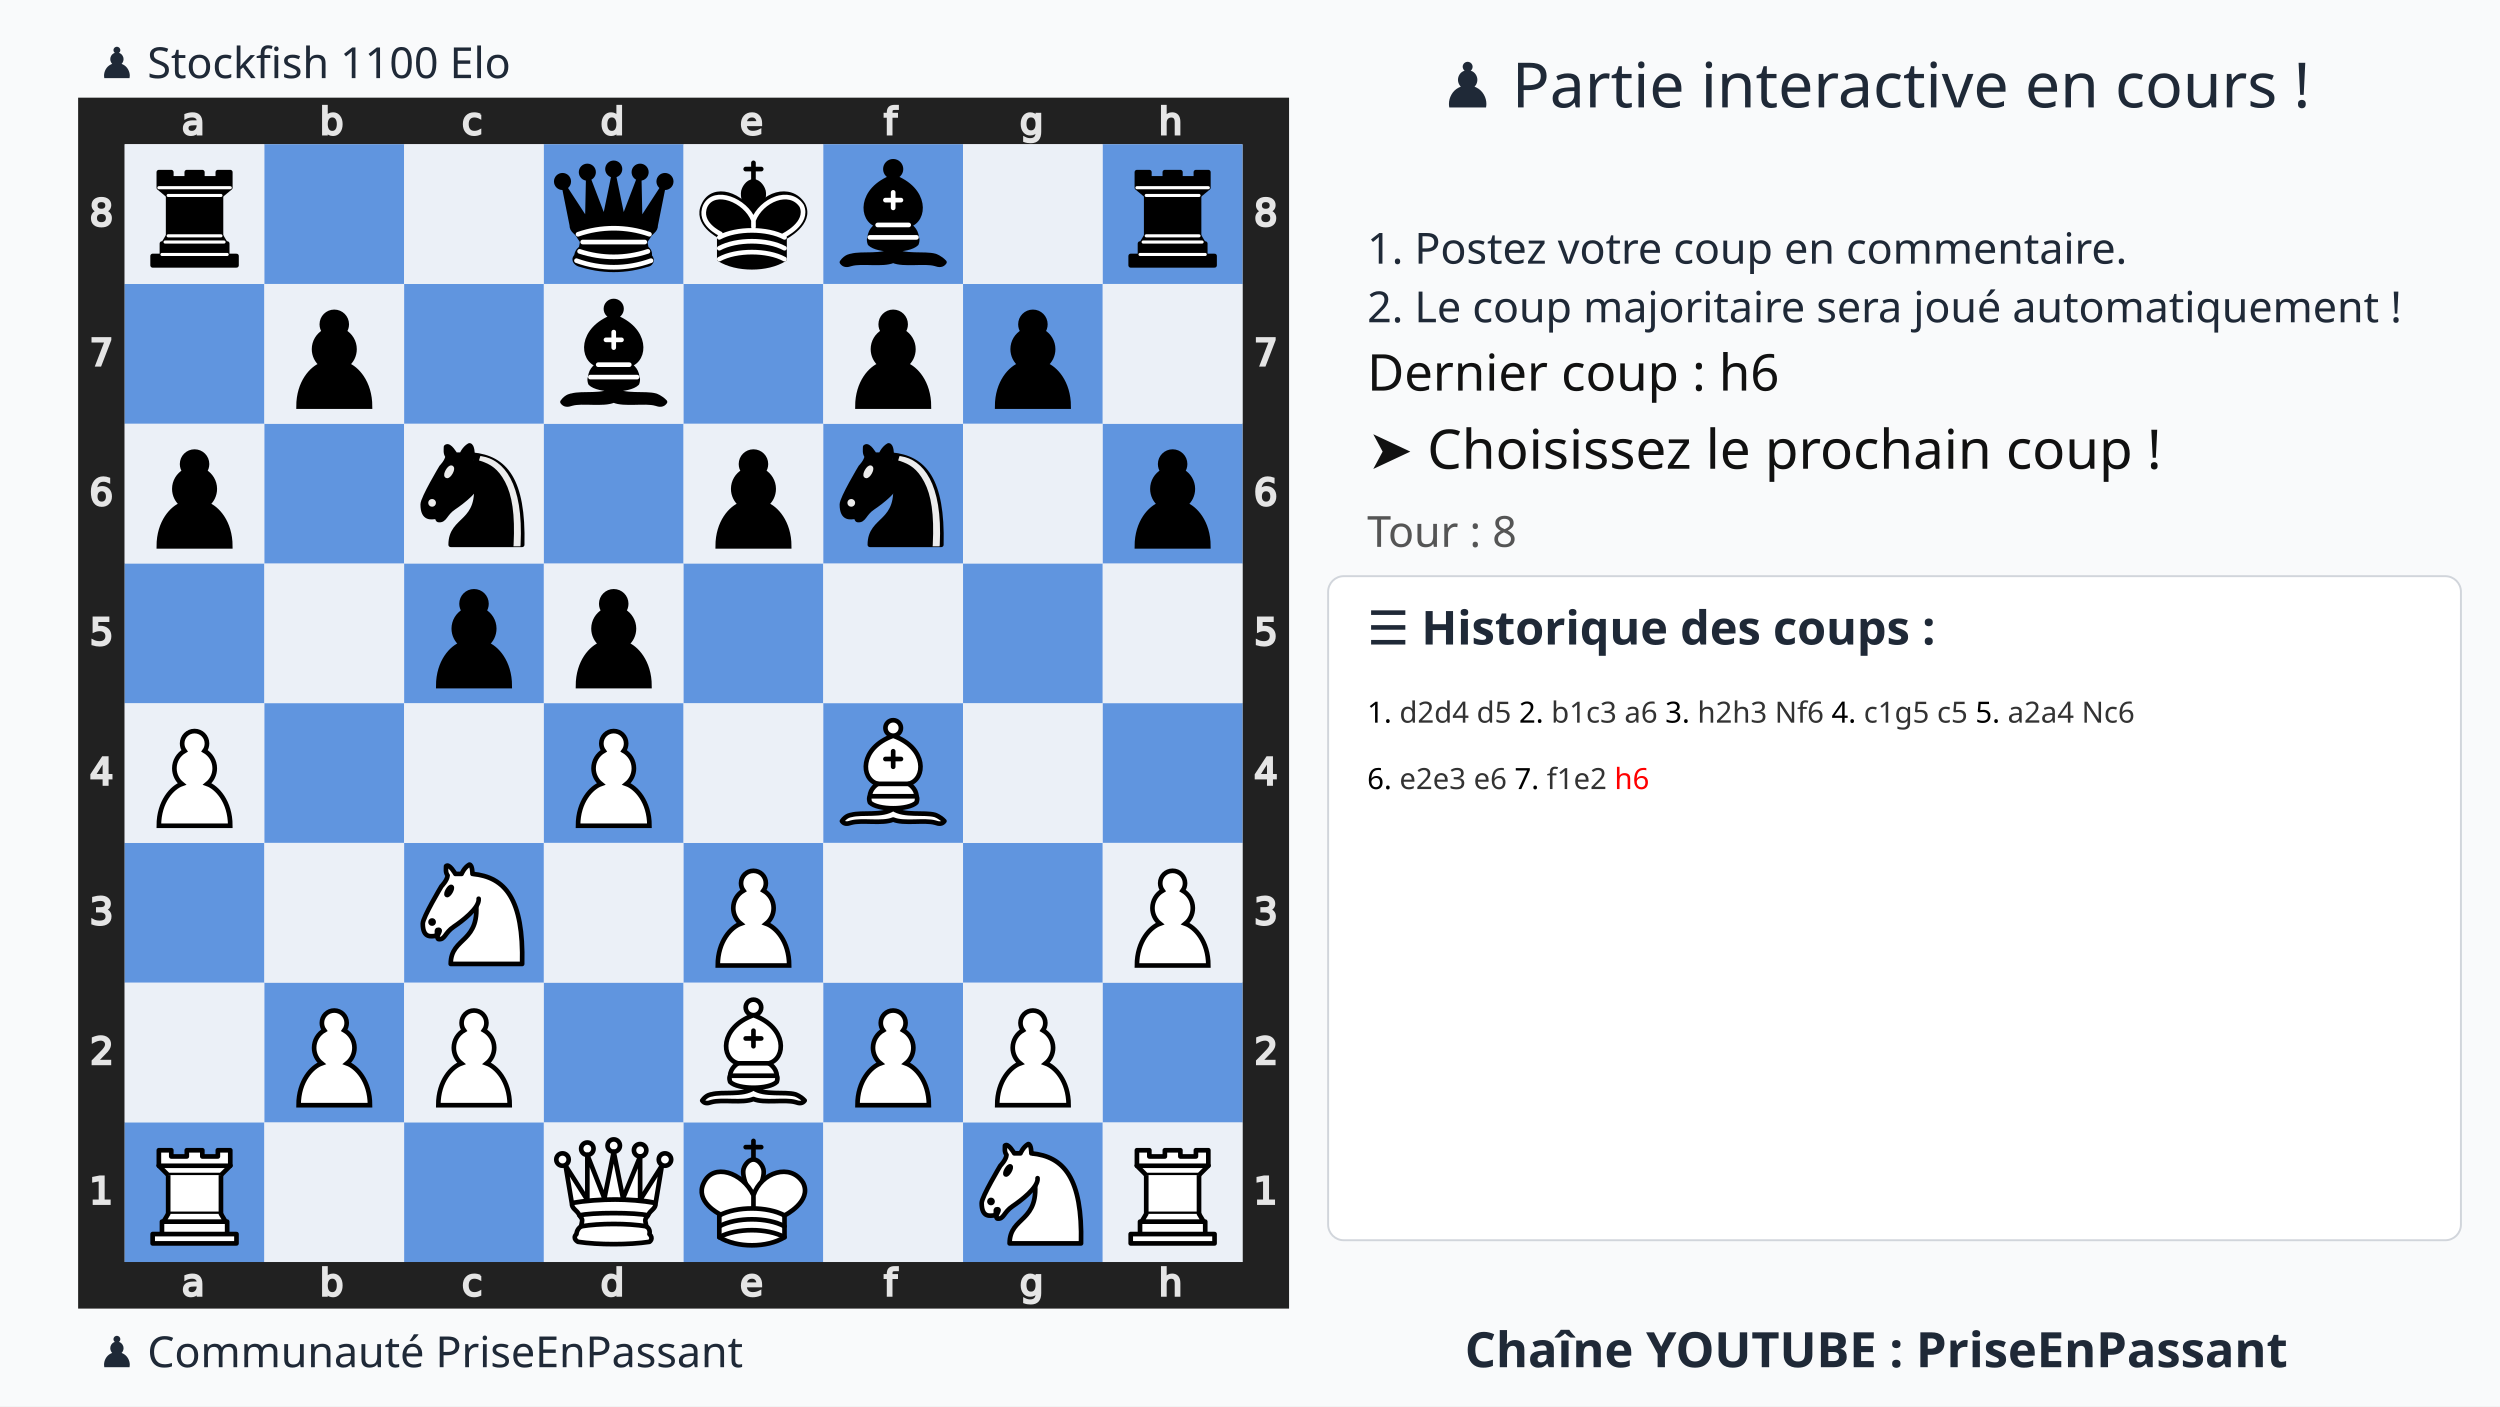
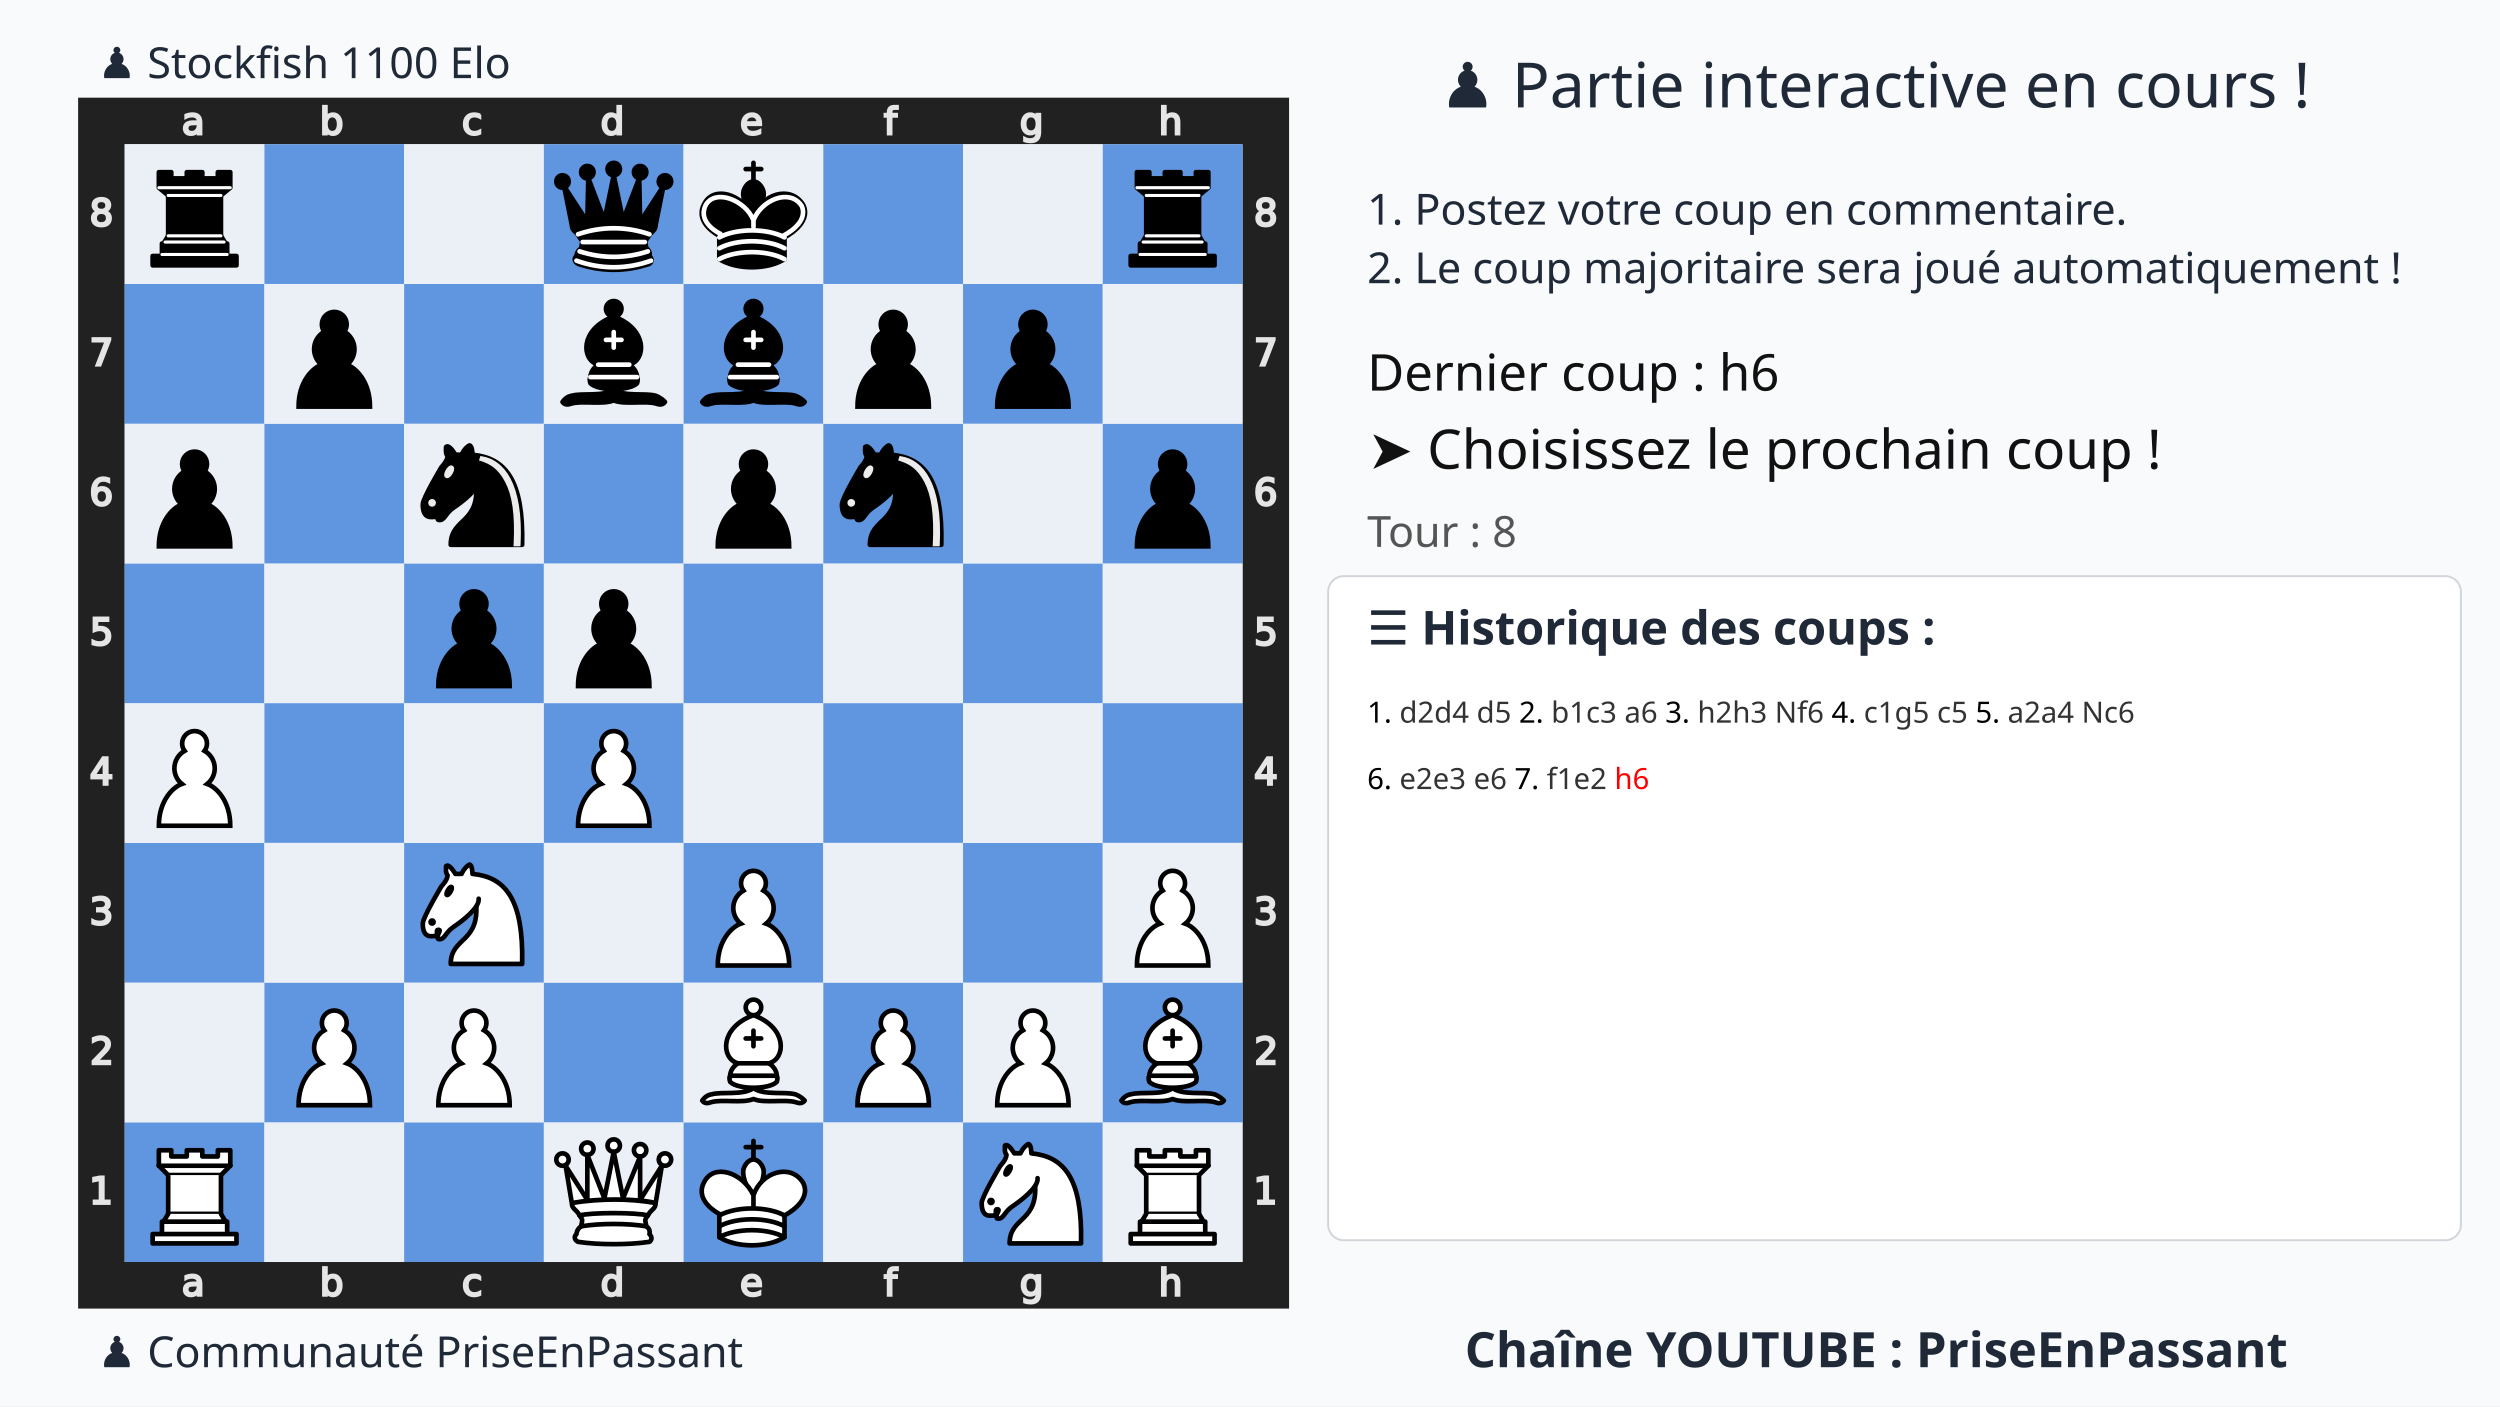
<svg xmlns="http://www.w3.org/2000/svg" xmlns:xlink="http://www.w3.org/1999/xlink" width="1280" height="720">
  <rect width="100%" height="100%" fill="#f9fafb" />
  <text x="75%" y="55" text-anchor="middle" font-size="32" font-family="Ubuntu" fill="#1f2937">
    ♟️ Partie interactive en cours !
  </text>
-   <text x="700" y="135" font-size="22" font-family="Ubuntu" fill="#1f2937">
+   <text x="700" y="115" font-size="22" font-family="Ubuntu" fill="#1f2937">
    1. Postez votre coup en commentaire.
  </text>
-   <text x="700" y="165" font-size="22" font-family="Ubuntu" fill="#1f2937">
+   <text x="700" y="145" font-size="22" font-family="Ubuntu" fill="#1f2937">
    2. Le coup majoritaire sera joué automatiquement !
  </text>
  <g transform="translate(40,50)">
    <svg viewBox="0 0 390 390" width="620" height="620">
      <style>.square.light{fill:#ebf0f7 !important}.square.dark{fill:#6095df !important}.arrow{fill:red;stroke:red;stroke-width:6;opacity:0.8}</style>
      <defs>
        <g id="white-pawn" class="white pawn">
          <path d="M22.5 9c-2.21 0-4 1.79-4 4 0 .89.29 1.71.78 2.38C17.33 16.5 16 18.59 16 21c0 2.03.94 3.84 2.41 5.03-3 1.06-7.41 5.55-7.41 13.47h23c0-7.92-4.41-12.41-7.41-13.47 1.47-1.19 2.41-3 2.41-5.03 0-2.41-1.33-4.5-3.28-5.62.49-.67.78-1.49.78-2.38 0-2.21-1.79-4-4-4z" fill="#fff" stroke="#000" stroke-width="1.5" stroke-linecap="round" />
        </g>
        <g id="white-knight" class="white knight" fill="none" fill-rule="evenodd" stroke="#000" stroke-width="1.5" stroke-linecap="round" stroke-linejoin="round">
          <path d="M 22,10 C 32.5,11 38.5,18 38,39 L 15,39 C 15,30 25,32.5 23,18" style="fill:#ffffff; stroke:#000000;" />
          <path d="M 24,18 C 24.38,20.91 18.45,25.37 16,27 C 13,29 13.18,31.34 11,31 C 9.958,30.06 12.41,27.96 11,28 C 10,28 11.19,29.23 10,30 C 9,30 5.997,31 6,26 C 6,24 12,14 12,14 C 12,14 13.89,12.1 14,10.5 C 13.27,9.506 13.5,8.5 13.5,7.5 C 14.5,6.5 16.5,10 16.5,10 L 18.5,10 C 18.5,10 19.28,8.008 21,7 C 22,7 22,10 22,10" style="fill:#ffffff; stroke:#000000;" />
          <path d="M 9.5 25.5 A 0.5 0.5 0 1 1 8.5,25.5 A 0.5 0.5 0 1 1 9.5 25.5 z" style="fill:#000000; stroke:#000000;" />
          <path d="M 15 15.5 A 0.5 1.5 0 1 1 14,15.5 A 0.5 1.5 0 1 1 15 15.5 z" transform="matrix(0.866,0.5,-0.5,0.866,9.693,-5.173)" style="fill:#000000; stroke:#000000;" />
        </g>
        <g id="white-bishop" class="white bishop" fill="none" fill-rule="evenodd" stroke="#000" stroke-width="1.5" stroke-linecap="round" stroke-linejoin="round">
          <g fill="#fff" stroke-linecap="butt">
            <path d="M9 36c3.39-.97 10.11.43 13.5-2 3.39 2.43 10.11 1.03 13.5 2 0 0 1.65.54 3 2-.68.97-1.65.99-3 .5-3.39-.97-10.11.46-13.5-1-3.39 1.46-10.11.03-13.5 1-1.354.49-2.323.47-3-.5 1.354-1.94 3-2 3-2zM15 32c2.5 2.5 12.5 2.5 15 0 .5-1.5 0-2 0-2 0-2.5-2.5-4-2.5-4 5.5-1.5 6-11.5-5-15.5-11 4-10.5 14-5 15.5 0 0-2.5 1.5-2.5 4 0 0-.5.5 0 2zM25 8a2.5 2.5 0 1 1-5 0 2.5 2.5 0 1 1 5 0z" />
          </g>
          <path d="M17.5 26h10M15 30h15m-7.5-14.5v5M20 18h5" stroke-linejoin="miter" />
        </g>
        <g id="white-rook" class="white rook" fill="#fff" fill-rule="evenodd" stroke="#000" stroke-width="1.5" stroke-linecap="round" stroke-linejoin="round">
          <path d="M9 39h27v-3H9v3zM12 36v-4h21v4H12zM11 14V9h4v2h5V9h5v2h5V9h4v5" stroke-linecap="butt" />
          <path d="M34 14l-3 3H14l-3-3" />
          <path d="M31 17v12.5H14V17" stroke-linecap="butt" stroke-linejoin="miter" />
          <path d="M31 29.5l1.5 2.5h-20l1.5-2.5" />
          <path d="M11 14h23" fill="none" stroke-linejoin="miter" />
        </g>
        <g id="white-queen" class="white queen" fill="#fff" fill-rule="evenodd" stroke="#000" stroke-width="1.5" stroke-linecap="round" stroke-linejoin="round">
          <path d="M8 12a2 2 0 1 1-4 0 2 2 0 1 1 4 0zM24.5 7.5a2 2 0 1 1-4 0 2 2 0 1 1 4 0zM41 12a2 2 0 1 1-4 0 2 2 0 1 1 4 0zM16 8.5a2 2 0 1 1-4 0 2 2 0 1 1 4 0zM33 9a2 2 0 1 1-4 0 2 2 0 1 1 4 0z" />
          <path d="M9 26c8.5-1.5 21-1.5 27 0l2-12-7 11V11l-5.5 13.5-3-15-3 15-5.5-14V25L7 14l2 12zM9 26c0 2 1.5 2 2.5 4 1 1.5 1 1 .5 3.5-1.5 1-1.5 2.5-1.5 2.5-1.5 1.5.5 2.5.5 2.5 6.5 1 16.5 1 23 0 0 0 1.5-1 0-2.5 0 0 .5-1.5-1-2.5-.5-2.5-.5-2 .5-3.5 1-2 2.5-2 2.5-4-8.5-1.5-18.5-1.5-27 0z" stroke-linecap="butt" />
          <path d="M11.5 30c3.5-1 18.5-1 22 0M12 33.5c6-1 15-1 21 0" fill="none" />
        </g>
        <g id="white-king" class="white king" fill="none" fill-rule="evenodd" stroke="#000" stroke-width="1.5" stroke-linecap="round" stroke-linejoin="round">
          <path d="M22.5 11.63V6M20 8h5" stroke-linejoin="miter" />
          <path d="M22.5 25s4.5-7.5 3-10.5c0 0-1-2.5-3-2.5s-3 2.5-3 2.5c-1.5 3 3 10.5 3 10.5" fill="#fff" stroke-linecap="butt" stroke-linejoin="miter" />
          <path d="M11.5 37c5.5 3.5 15.5 3.5 21 0v-7s9-4.5 6-10.5c-4-6.5-13.5-3.5-16 4V27v-3.5c-3.5-7.5-13-10.5-16-4-3 6 5 10 5 10V37z" fill="#fff" />
          <path d="M11.5 30c5.5-3 15.5-3 21 0m-21 3.5c5.5-3 15.5-3 21 0m-21 3.5c5.5-3 15.5-3 21 0" />
        </g>
        <g id="black-pawn" class="black pawn">
          <path d="M22.5 9c-2.21 0-4 1.79-4 4 0 .89.29 1.71.78 2.38C17.33 16.5 16 18.59 16 21c0 2.03.94 3.84 2.41 5.03-3 1.06-7.41 5.55-7.41 13.47h23c0-7.92-4.41-12.41-7.41-13.47 1.47-1.19 2.41-3 2.41-5.03 0-2.41-1.33-4.5-3.28-5.62.49-.67.78-1.49.78-2.38 0-2.21-1.79-4-4-4z" fill="#000" stroke="#000" stroke-width="1.5" stroke-linecap="round" />
        </g>
        <g id="black-knight" class="black knight" fill="none" fill-rule="evenodd" stroke="#000" stroke-width="1.5" stroke-linecap="round" stroke-linejoin="round">
          <path d="M 22,10 C 32.5,11 38.5,18 38,39 L 15,39 C 15,30 25,32.5 23,18" style="fill:#000000; stroke:#000000;" />
          <path d="M 24,18 C 24.38,20.91 18.45,25.37 16,27 C 13,29 13.18,31.34 11,31 C 9.958,30.06 12.41,27.96 11,28 C 10,28 11.19,29.23 10,30 C 9,30 5.997,31 6,26 C 6,24 12,14 12,14 C 12,14 13.89,12.1 14,10.5 C 13.27,9.506 13.5,8.5 13.5,7.5 C 14.5,6.5 16.5,10 16.5,10 L 18.5,10 C 18.5,10 19.28,8.008 21,7 C 22,7 22,10 22,10" style="fill:#000000; stroke:#000000;" />
          <path d="M 9.5 25.5 A 0.5 0.5 0 1 1 8.5,25.5 A 0.5 0.5 0 1 1 9.5 25.5 z" style="fill:#ececec; stroke:#ececec;" />
          <path d="M 15 15.5 A 0.5 1.5 0 1 1 14,15.5 A 0.5 1.5 0 1 1 15 15.5 z" transform="matrix(0.866,0.5,-0.5,0.866,9.693,-5.173)" style="fill:#ececec; stroke:#ececec;" />
          <path d="M 24.55,10.4 L 24.1,11.85 L 24.6,12 C 27.75,13 30.25,14.49 32.5,18.75 C 34.75,23.01 35.75,29.06 35.25,39 L 35.2,39.5 L 37.45,39.5 L 37.5,39 C 38,28.94 36.62,22.15 34.25,17.66 C 31.88,13.17 28.46,11.02 25.06,10.5 L 24.55,10.4 z " style="fill:#ececec; stroke:none;" />
        </g>
        <g id="black-bishop" class="black bishop" fill="none" fill-rule="evenodd" stroke="#000" stroke-width="1.5" stroke-linecap="round" stroke-linejoin="round">
          <path d="M9 36c3.39-.97 10.11.43 13.5-2 3.39 2.43 10.11 1.03 13.5 2 0 0 1.65.54 3 2-.68.97-1.65.99-3 .5-3.39-.97-10.11.46-13.5-1-3.39 1.46-10.11.03-13.5 1-1.354.49-2.323.47-3-.5 1.354-1.94 3-2 3-2zm6-4c2.5 2.5 12.5 2.5 15 0 .5-1.5 0-2 0-2 0-2.5-2.5-4-2.5-4 5.5-1.5 6-11.5-5-15.5-11 4-10.5 14-5 15.5 0 0-2.5 1.5-2.5 4 0 0-.5.5 0 2zM25 8a2.5 2.5 0 1 1-5 0 2.5 2.5 0 1 1 5 0z" fill="#000" stroke-linecap="butt" />
          <path d="M17.5 26h10M15 30h15m-7.5-14.5v5M20 18h5" stroke="#fff" stroke-linejoin="miter" />
        </g>
        <g id="black-rook" class="black rook" fill="#000" fill-rule="evenodd" stroke="#000" stroke-width="1.5" stroke-linecap="round" stroke-linejoin="round">
          <path d="M9 39h27v-3H9v3zM12.5 32l1.5-2.5h17l1.5 2.5h-20zM12 36v-4h21v4H12z" stroke-linecap="butt" />
          <path d="M14 29.5v-13h17v13H14z" stroke-linecap="butt" stroke-linejoin="miter" />
          <path d="M14 16.5L11 14h23l-3 2.5H14zM11 14V9h4v2h5V9h5v2h5V9h4v5H11z" stroke-linecap="butt" />
          <path d="M12 35.5h21M13 31.5h19M14 29.5h17M14 16.5h17M11 14h23" fill="none" stroke="#fff" stroke-width="1" stroke-linejoin="miter" />
        </g>
        <g id="black-queen" class="black queen" fill="#000" fill-rule="evenodd" stroke="#000" stroke-width="1.5" stroke-linecap="round" stroke-linejoin="round">
          <g fill="#000" stroke="none">
            <circle cx="6" cy="12" r="2.75" />
            <circle cx="14" cy="9" r="2.75" />
            <circle cx="22.5" cy="8" r="2.75" />
            <circle cx="31" cy="9" r="2.75" />
            <circle cx="39" cy="12" r="2.75" />
          </g>
          <path d="M9 26c8.5-1.5 21-1.5 27 0l2.5-12.5L31 25l-.3-14.1-5.2 13.6-3-14.5-3 14.5-5.2-13.6L14 25 6.5 13.5 9 26zM9 26c0 2 1.5 2 2.5 4 1 1.5 1 1 .5 3.5-1.5 1-1.5 2.5-1.5 2.5-1.5 1.5.5 2.5.5 2.5 6.5 1 16.5 1 23 0 0 0 1.5-1 0-2.5 0 0 .5-1.5-1-2.5-.5-2.5-.5-2 .5-3.5 1-2 2.5-2 2.5-4-8.5-1.5-18.5-1.5-27 0z" stroke-linecap="butt" />
          <path d="M11 38.5a35 35 1 0 0 23 0" fill="none" stroke-linecap="butt" />
          <path d="M11 29a35 35 1 0 1 23 0M12.5 31.5h20M11.5 34.5a35 35 1 0 0 22 0M10.5 37.5a35 35 1 0 0 24 0" fill="none" stroke="#fff" />
        </g>
        <g id="black-king" class="black king" fill="none" fill-rule="evenodd" stroke="#000" stroke-width="1.5" stroke-linecap="round" stroke-linejoin="round">
          <path d="M22.5 11.63V6" stroke-linejoin="miter" />
          <path d="M22.5 25s4.5-7.5 3-10.5c0 0-1-2.5-3-2.5s-3 2.5-3 2.5c-1.5 3 3 10.5 3 10.5" fill="#000" stroke-linecap="butt" stroke-linejoin="miter" />
          <path d="M11.5 37c5.5 3.5 15.5 3.5 21 0v-7s9-4.5 6-10.5c-4-6.5-13.5-3.5-16 4V27v-3.5c-3.5-7.5-13-10.5-16-4-3 6 5 10 5 10V37z" fill="#000" />
          <path d="M20 8h5" stroke-linejoin="miter" />
          <path d="M32 29.5s8.5-4 6.03-9.65C34.15 14 25 18 22.5 24.5l.01 2.1-.01-2.1C20 18 9.906 14 6.997 19.85c-2.497 5.65 4.853 9 4.853 9M11.5 30c5.5-3 15.5-3 21 0m-21 3.5c5.5-3 15.5-3 21 0m-21 3.5c5.5-3 15.5-3 21 0" stroke="#fff" />
        </g>
      </defs>
      <rect x="7.5" y="7.5" width="375" height="375" fill="none" stroke="#212121" stroke-width="15" />
      <g transform="translate(20, 1) scale(0.75, 0.75)" fill="#e5e5e5" stroke="#e5e5e5">
        <path d="M23.328 10.016q-1.742 0-2.414.398-.672.398-.672 1.36 0 .765.5 1.218.508.445 1.375.445 1.196 0 1.914-.843.727-.852.727-2.258v-.32zm2.867-.594v4.992h-1.437v-1.328q-.492.797-1.227 1.18-.734.375-1.797.375-1.343 0-2.14-.75-.79-.758-.79-2.024 0-1.476.985-2.226.992-.75 2.953-.75h2.016V8.75q0-.992-.656-1.531-.649-.547-1.829-.547-.75 0-1.46.18-.711.18-1.368.539V6.062q.79-.304 1.532-.453.742-.156 1.445-.156 1.898 0 2.836.984.937.985.937 2.985z" />
      </g>
      <g transform="translate(20, 375) scale(0.75, 0.75)" fill="#e5e5e5" stroke="#e5e5e5">
        <path d="M23.328 10.016q-1.742 0-2.414.398-.672.398-.672 1.36 0 .765.5 1.218.508.445 1.375.445 1.196 0 1.914-.843.727-.852.727-2.258v-.32zm2.867-.594v4.992h-1.437v-1.328q-.492.797-1.227 1.18-.734.375-1.797.375-1.343 0-2.14-.75-.79-.758-.79-2.024 0-1.476.985-2.226.992-.75 2.953-.75h2.016V8.75q0-.992-.656-1.531-.649-.547-1.829-.547-.75 0-1.46.18-.711.18-1.368.539V6.062q.79-.304 1.532-.453.742-.156 1.445-.156 1.898 0 2.836.984.937.985.937 2.985z" />
      </g>
      <g transform="translate(65, 1) scale(0.75, 0.75)" fill="#e5e5e5" stroke="#e5e5e5">
        <path d="M24.922 10.047q0-1.586-.656-2.485-.649-.906-1.79-.906-1.14 0-1.796.906-.649.899-.649 2.485 0 1.586.649 2.492.656.898 1.797.898 1.14 0 1.789-.898.656-.906.656-2.492zm-4.89-3.055q.452-.781 1.14-1.156.695-.383 1.656-.383 1.594 0 2.586 1.266 1 1.265 1 3.328 0 2.062-1 3.328-.992 1.266-2.586 1.266-.96 0-1.656-.375-.688-.383-1.14-1.164v1.312h-1.446V2.258h1.445z" />
      </g>
      <g transform="translate(65, 375) scale(0.75, 0.75)" fill="#e5e5e5" stroke="#e5e5e5">
        <path d="M24.922 10.047q0-1.586-.656-2.485-.649-.906-1.79-.906-1.14 0-1.796.906-.649.899-.649 2.485 0 1.586.649 2.492.656.898 1.797.898 1.14 0 1.789-.898.656-.906.656-2.492zm-4.89-3.055q.452-.781 1.14-1.156.695-.383 1.656-.383 1.594 0 2.586 1.266 1 1.265 1 3.328 0 2.062-1 3.328-.992 1.266-2.586 1.266-.96 0-1.656-.375-.688-.383-1.14-1.164v1.312h-1.446V2.258h1.445z" />
      </g>
      <g transform="translate(110, 1) scale(0.75, 0.75)" fill="#e5e5e5" stroke="#e5e5e5">
        <path d="M25.96 6v1.344q-.608-.336-1.226-.5-.609-.172-1.234-.172-1.398 0-2.172.89-.773.883-.773 2.485 0 1.601.773 2.492.774.883 2.172.883.625 0 1.234-.164.618-.172 1.227-.508v1.328q-.602.281-1.25.422-.64.14-1.367.14-1.977 0-3.14-1.242-1.165-1.242-1.165-3.351 0-2.14 1.172-3.367 1.18-1.227 3.227-1.227.664 0 1.296.14.633.134 1.227.407z" />
      </g>
      <g transform="translate(110, 375) scale(0.75, 0.75)" fill="#e5e5e5" stroke="#e5e5e5">
        <path d="M25.96 6v1.344q-.608-.336-1.226-.5-.609-.172-1.234-.172-1.398 0-2.172.89-.773.883-.773 2.485 0 1.601.773 2.492.774.883 2.172.883.625 0 1.234-.164.618-.172 1.227-.508v1.328q-.602.281-1.25.422-.64.14-1.367.14-1.977 0-3.14-1.242-1.165-1.242-1.165-3.351 0-2.14 1.172-3.367 1.18-1.227 3.227-1.227.664 0 1.296.14.633.134 1.227.407z" />
      </g>
      <g transform="translate(155, 1) scale(0.75, 0.75)" fill="#e5e5e5" stroke="#e5e5e5">
        <path d="M24.973 6.992V2.258h1.437v12.156h-1.437v-1.312q-.453.78-1.149 1.164-.687.375-1.656.375-1.586 0-2.586-1.266-.992-1.266-.992-3.328 0-2.063.992-3.328 1-1.266 2.586-1.266.969 0 1.656.383.696.375 1.149 1.156zm-4.899 3.055q0 1.586.649 2.492.656.898 1.797.898 1.14 0 1.796-.898.657-.906.657-2.492 0-1.586-.657-2.485-.656-.906-1.796-.906-1.141 0-1.797.906-.649.899-.649 2.485z" />
      </g>
      <g transform="translate(155, 375) scale(0.75, 0.75)" fill="#e5e5e5" stroke="#e5e5e5">
        <path d="M24.973 6.992V2.258h1.437v12.156h-1.437v-1.312q-.453.78-1.149 1.164-.687.375-1.656.375-1.586 0-2.586-1.266-.992-1.266-.992-3.328 0-2.063.992-3.328 1-1.266 2.586-1.266.969 0 1.656.383.696.375 1.149 1.156zm-4.899 3.055q0 1.586.649 2.492.656.898 1.797.898 1.14 0 1.796-.898.657-.906.657-2.492 0-1.586-.657-2.485-.656-.906-1.796-.906-1.141 0-1.797.906-.649.899-.649 2.485z" />
      </g>
      <g transform="translate(200, 1) scale(0.75, 0.75)" fill="#e5e5e5" stroke="#e5e5e5">
        <path d="M26.555 9.68v.703h-6.61q.094 1.484.89 2.265.806.774 2.235.774.828 0 1.602-.203.781-.203 1.547-.61v1.36q-.774.328-1.586.5-.813.172-1.649.172-2.093 0-3.32-1.22-1.219-1.218-1.219-3.296 0-2.148 1.157-3.406 1.164-1.266 3.132-1.266 1.766 0 2.79 1.14 1.03 1.134 1.03 3.087zm-1.438-.422q-.015-1.18-.664-1.883-.64-.703-1.703-.703-1.203 0-1.93.68-.718.68-.828 1.914z" />
      </g>
      <g transform="translate(200, 375) scale(0.75, 0.75)" fill="#e5e5e5" stroke="#e5e5e5">
        <path d="M26.555 9.68v.703h-6.61q.094 1.484.89 2.265.806.774 2.235.774.828 0 1.602-.203.781-.203 1.547-.61v1.36q-.774.328-1.586.5-.813.172-1.649.172-2.093 0-3.32-1.22-1.219-1.218-1.219-3.296 0-2.148 1.157-3.406 1.164-1.266 3.132-1.266 1.766 0 2.79 1.14 1.03 1.134 1.03 3.087zm-1.438-.422q-.015-1.18-.664-1.883-.64-.703-1.703-.703-1.203 0-1.93.68-.718.68-.828 1.914z" />
      </g>
      <g transform="translate(245, 1) scale(0.75, 0.75)" fill="#e5e5e5" stroke="#e5e5e5">
        <path d="M25.285 2.258v1.195H23.91q-.773 0-1.078.313-.297.312-.297 1.125v.773h2.367v1.117h-2.367v7.633H21.09V6.781h-1.375V5.664h1.375v-.61q0-1.46.68-2.124.68-.672 2.156-.672z" />
      </g>
      <g transform="translate(245, 375) scale(0.75, 0.75)" fill="#e5e5e5" stroke="#e5e5e5">
        <path d="M25.285 2.258v1.195H23.91q-.773 0-1.078.313-.297.312-.297 1.125v.773h2.367v1.117h-2.367v7.633H21.09V6.781h-1.375V5.664h1.375v-.61q0-1.46.68-2.124.68-.672 2.156-.672z" />
      </g>
      <g transform="translate(290, 1) scale(0.75, 0.75)" fill="#e5e5e5" stroke="#e5e5e5">
        <path d="M24.973 9.937q0-1.562-.649-2.421-.64-.86-1.804-.86-1.157 0-1.805.86-.64.859-.64 2.421 0 1.555.64 2.415.648.859 1.805.859 1.164 0 1.804-.86.649-.859.649-2.414zm1.437 3.391q0 2.234-.992 3.32-.992 1.094-3.04 1.094-.757 0-1.429-.117-.672-.11-1.304-.344v-1.398q.632.344 1.25.508.617.164 1.257.164 1.414 0 2.118-.743.703-.734.703-2.226v-.711q-.446.773-1.141 1.156-.695.383-1.664.383-1.61 0-2.594-1.227-.984-1.226-.984-3.25 0-2.03.984-3.257.985-1.227 2.594-1.227.969 0 1.664.383t1.14 1.156V5.664h1.438z" />
      </g>
      <g transform="translate(290, 375) scale(0.75, 0.75)" fill="#e5e5e5" stroke="#e5e5e5">
        <path d="M24.973 9.937q0-1.562-.649-2.421-.64-.86-1.804-.86-1.157 0-1.805.86-.64.859-.64 2.421 0 1.555.64 2.415.648.859 1.805.859 1.164 0 1.804-.86.649-.859.649-2.414zm1.437 3.391q0 2.234-.992 3.32-.992 1.094-3.04 1.094-.757 0-1.429-.117-.672-.11-1.304-.344v-1.398q.632.344 1.25.508.617.164 1.257.164 1.414 0 2.118-.743.703-.734.703-2.226v-.711q-.446.773-1.141 1.156-.695.383-1.664.383-1.61 0-2.594-1.227-.984-1.226-.984-3.25 0-2.03.984-3.257.985-1.227 2.594-1.227.969 0 1.664.383t1.14 1.156V5.664h1.438z" />
      </g>
      <g transform="translate(335, 1) scale(0.75, 0.75)" fill="#e5e5e5" stroke="#e5e5e5">
        <path d="M26.164 9.133v5.281h-1.437V9.18q0-1.243-.485-1.86-.484-.617-1.453-.617-1.164 0-1.836.742-.672.742-.672 2.024v4.945h-1.445V2.258h1.445v4.765q.516-.789 1.211-1.18.703-.39 1.617-.39 1.508 0 2.282.938.773.93.773 2.742z" />
      </g>
      <g transform="translate(335, 375) scale(0.75, 0.75)" fill="#e5e5e5" stroke="#e5e5e5">
        <path d="M26.164 9.133v5.281h-1.437V9.18q0-1.243-.485-1.86-.484-.617-1.453-.617-1.164 0-1.836.742-.672.742-.672 2.024v4.945h-1.445V2.258h1.445v4.765q.516-.789 1.211-1.18.703-.39 1.617-.39 1.508 0 2.282.938.773.93.773 2.742z" />
      </g>
      <g transform="translate(0, 335) scale(0.75, 0.75)" fill="#e5e5e5" stroke="#e5e5e5">
        <path d="M6.754 26.996h2.578v-8.898l-2.805.562v-1.437l2.79-.563h1.578v10.336h2.578v1.328h-6.72z" />
      </g>
      <g transform="translate(375, 335) scale(0.75, 0.75)" fill="#e5e5e5" stroke="#e5e5e5">
        <path d="M6.754 26.996h2.578v-8.898l-2.805.562v-1.437l2.79-.563h1.578v10.336h2.578v1.328h-6.72z" />
      </g>
      <g transform="translate(0, 290) scale(0.75, 0.75)" fill="#e5e5e5" stroke="#e5e5e5">
        <path d="M8.195 26.996h5.508v1.328H6.297v-1.328q.898-.93 2.445-2.492 1.555-1.57 1.953-2.024.758-.851 1.055-1.437.305-.594.305-1.164 0-.93-.657-1.516-.648-.586-1.695-.586-.742 0-1.57.258-.82.258-1.758.781v-1.593q.953-.383 1.781-.578.828-.196 1.516-.196 1.812 0 2.89.906 1.079.907 1.079 2.422 0 .72-.274 1.368-.265.64-.976 1.515-.196.227-1.243 1.313-1.046 1.078-2.953 3.023z" />
      </g>
      <g transform="translate(375, 290) scale(0.75, 0.75)" fill="#e5e5e5" stroke="#e5e5e5">
        <path d="M8.195 26.996h5.508v1.328H6.297v-1.328q.898-.93 2.445-2.492 1.555-1.57 1.953-2.024.758-.851 1.055-1.437.305-.594.305-1.164 0-.93-.657-1.516-.648-.586-1.695-.586-.742 0-1.57.258-.82.258-1.758.781v-1.593q.953-.383 1.781-.578.828-.196 1.516-.196 1.812 0 2.89.906 1.079.907 1.079 2.422 0 .72-.274 1.368-.265.64-.976 1.515-.196.227-1.243 1.313-1.046 1.078-2.953 3.023z" />
      </g>
      <g transform="translate(0, 245) scale(0.75, 0.75)" fill="#e5e5e5" stroke="#e5e5e5">
        <path d="M11.434 22.035q1.132.242 1.765 1.008.64.766.64 1.89 0 1.727-1.187 2.672-1.187.946-3.375.946-.734 0-1.515-.149-.774-.14-1.602-.43V26.45q.656.383 1.438.578.78.196 1.632.196 1.485 0 2.258-.586.782-.586.782-1.703 0-1.032-.727-1.61-.719-.586-2.008-.586h-1.36v-1.297h1.423q1.164 0 1.78-.46.618-.47.618-1.344 0-.899-.64-1.375-.633-.485-1.82-.485-.65 0-1.391.141-.743.14-1.633.437V16.95q.898-.25 1.68-.375.788-.125 1.484-.125 1.797 0 2.844.82 1.046.813 1.046 2.204 0 .968-.554 1.64-.555.664-1.578.922z" />
      </g>
      <g transform="translate(375, 245) scale(0.75, 0.75)" fill="#e5e5e5" stroke="#e5e5e5">
        <path d="M11.434 22.035q1.132.242 1.765 1.008.64.766.64 1.89 0 1.727-1.187 2.672-1.187.946-3.375.946-.734 0-1.515-.149-.774-.14-1.602-.43V26.45q.656.383 1.438.578.78.196 1.632.196 1.485 0 2.258-.586.782-.586.782-1.703 0-1.032-.727-1.61-.719-.586-2.008-.586h-1.36v-1.297h1.423q1.164 0 1.78-.46.618-.47.618-1.344 0-.899-.64-1.375-.633-.485-1.82-.485-.65 0-1.391.141-.743.14-1.633.437V16.95q.898-.25 1.68-.375.788-.125 1.484-.125 1.797 0 2.844.82 1.046.813 1.046 2.204 0 .968-.554 1.64-.555.664-1.578.922z" />
      </g>
      <g transform="translate(0, 200) scale(0.75, 0.75)" fill="#e5e5e5" stroke="#e5e5e5">
        <path d="M11.016 18.035L7.03 24.262h3.985zm-.414-1.375h1.984v7.602h1.664v1.312h-1.664v2.75h-1.57v-2.75H5.75v-1.523z" />
      </g>
      <g transform="translate(375, 200) scale(0.75, 0.75)" fill="#e5e5e5" stroke="#e5e5e5">
        <path d="M11.016 18.035L7.03 24.262h3.985zm-.414-1.375h1.984v7.602h1.664v1.312h-1.664v2.75h-1.57v-2.75H5.75v-1.523z" />
      </g>
      <g transform="translate(0, 155) scale(0.75, 0.75)" fill="#e5e5e5" stroke="#e5e5e5">
        <path d="M6.719 16.66h6.195v1.328h-4.75v2.86q.344-.118.688-.172.343-.063.687-.063 1.953 0 3.094 1.07 1.14 1.07 1.14 2.899 0 1.883-1.171 2.93-1.172 1.039-3.305 1.039-.735 0-1.5-.125-.758-.125-1.57-.375v-1.586q.703.383 1.453.57.75.188 1.586.188 1.351 0 2.14-.711.79-.711.79-1.93 0-1.219-.79-1.93-.789-.71-2.14-.71-.633 0-1.266.14-.625.14-1.281.438z" />
      </g>
      <g transform="translate(375, 155) scale(0.75, 0.75)" fill="#e5e5e5" stroke="#e5e5e5">
        <path d="M6.719 16.66h6.195v1.328h-4.75v2.86q.344-.118.688-.172.343-.063.687-.063 1.953 0 3.094 1.07 1.14 1.07 1.14 2.899 0 1.883-1.171 2.93-1.172 1.039-3.305 1.039-.735 0-1.5-.125-.758-.125-1.57-.375v-1.586q.703.383 1.453.57.75.188 1.586.188 1.351 0 2.14-.711.79-.711.79-1.93 0-1.219-.79-1.93-.789-.71-2.14-.71-.633 0-1.266.14-.625.14-1.281.438z" />
      </g>
      <g transform="translate(0, 110) scale(0.75, 0.75)" fill="#e5e5e5" stroke="#e5e5e5">
        <path d="M10.137 21.863q-1.063 0-1.688.727-.617.726-.617 1.992 0 1.258.617 1.992.625.727 1.688.727 1.062 0 1.68-.727.624-.734.624-1.992 0-1.266-.625-1.992-.617-.727-1.68-.727zm3.133-4.945v1.437q-.594-.28-1.204-.43-.601-.148-1.195-.148-1.562 0-2.39 1.055-.82 1.055-.938 3.188.46-.68 1.156-1.04.696-.367 1.531-.367 1.758 0 2.774 1.07 1.023 1.063 1.023 2.899 0 1.797-1.062 2.883-1.063 1.086-2.828 1.086-2.024 0-3.094-1.547-1.07-1.555-1.07-4.5 0-2.766 1.312-4.406 1.313-1.649 3.524-1.649.593 0 1.195.117.61.118 1.266.352z" />
      </g>
      <g transform="translate(375, 110) scale(0.75, 0.75)" fill="#e5e5e5" stroke="#e5e5e5">
        <path d="M10.137 21.863q-1.063 0-1.688.727-.617.726-.617 1.992 0 1.258.617 1.992.625.727 1.688.727 1.062 0 1.68-.727.624-.734.624-1.992 0-1.266-.625-1.992-.617-.727-1.68-.727zm3.133-4.945v1.437q-.594-.28-1.204-.43-.601-.148-1.195-.148-1.562 0-2.39 1.055-.82 1.055-.938 3.188.46-.68 1.156-1.04.696-.367 1.531-.367 1.758 0 2.774 1.07 1.023 1.063 1.023 2.899 0 1.797-1.062 2.883-1.063 1.086-2.828 1.086-2.024 0-3.094-1.547-1.07-1.555-1.07-4.5 0-2.766 1.312-4.406 1.313-1.649 3.524-1.649.593 0 1.195.117.61.118 1.266.352z" />
      </g>
      <g transform="translate(0, 65) scale(0.75, 0.75)" fill="#e5e5e5" stroke="#e5e5e5">
        <path d="M6.25 16.66h7.5v.672L9.516 28.324H7.867l3.985-10.336H6.25z" />
      </g>
      <g transform="translate(375, 65) scale(0.75, 0.75)" fill="#e5e5e5" stroke="#e5e5e5">
        <path d="M6.25 16.66h7.5v.672L9.516 28.324H7.867l3.985-10.336H6.25z" />
      </g>
      <g transform="translate(0, 20) scale(0.75, 0.75)" fill="#e5e5e5" stroke="#e5e5e5">
        <path d="M10 22.785q-1.125 0-1.773.602-.641.601-.641 1.656t.64 1.656q.649.602 1.774.602t1.773-.602q.649-.61.649-1.656 0-1.055-.649-1.656-.64-.602-1.773-.602zm-1.578-.672q-1.016-.25-1.586-.945-.563-.695-.563-1.695 0-1.399.993-2.211 1-.813 2.734-.813 1.742 0 2.734.813.993.812.993 2.21 0 1-.57 1.696-.563.695-1.571.945 1.14.266 1.773 1.04.641.773.641 1.89 0 1.695-1.04 2.602-1.03.906-2.96.906t-2.969-.906Q6 26.738 6 25.043q0-1.117.64-1.89.641-.774 1.782-1.04zm-.578-2.492q0 .906.562 1.414.57.508 1.594.508 1.016 0 1.586-.508.578-.508.578-1.414 0-.906-.578-1.414-.57-.508-1.586-.508-1.023 0-1.594.508-.562.508-.562 1.414z" />
      </g>
      <g transform="translate(375, 20) scale(0.75, 0.75)" fill="#e5e5e5" stroke="#e5e5e5">
        <path d="M10 22.785q-1.125 0-1.773.602-.641.601-.641 1.656t.64 1.656q.649.602 1.774.602t1.773-.602q.649-.61.649-1.656 0-1.055-.649-1.656-.64-.602-1.773-.602zm-1.578-.672q-1.016-.25-1.586-.945-.563-.695-.563-1.695 0-1.399.993-2.211 1-.813 2.734-.813 1.742 0 2.734.813.993.812.993 2.21 0 1-.57 1.696-.563.695-1.571.945 1.14.266 1.773 1.04.641.773.641 1.89 0 1.695-1.04 2.602-1.03.906-2.96.906t-2.969-.906Q6 26.738 6 25.043q0-1.117.64-1.89.641-.774 1.782-1.04zm-.578-2.492q0 .906.562 1.414.57.508 1.594.508 1.016 0 1.586-.508.578-.508.578-1.414 0-.906-.578-1.414-.57-.508-1.586-.508-1.023 0-1.594.508-.562.508-.562 1.414z" />
      </g>
      <rect x="15" y="330" width="45" height="45" class="square dark a1" stroke="none" fill="#d18b47" />
      <rect x="60" y="330" width="45" height="45" class="square light b1" stroke="none" fill="#ffce9e" />
      <rect x="105" y="330" width="45" height="45" class="square dark c1" stroke="none" fill="#d18b47" />
      <rect x="150" y="330" width="45" height="45" class="square light d1" stroke="none" fill="#ffce9e" />
      <rect x="195" y="330" width="45" height="45" class="square dark e1" stroke="none" fill="#d18b47" />
      <rect x="240" y="330" width="45" height="45" class="square light f1" stroke="none" fill="#ffce9e" />
      <rect x="285" y="330" width="45" height="45" class="square dark g1" stroke="none" fill="#d18b47" />
      <rect x="330" y="330" width="45" height="45" class="square light h1" stroke="none" fill="#ffce9e" />
      <rect x="15" y="285" width="45" height="45" class="square light a2" stroke="none" fill="#ffce9e" />
      <rect x="60" y="285" width="45" height="45" class="square dark b2" stroke="none" fill="#d18b47" />
      <rect x="105" y="285" width="45" height="45" class="square light c2" stroke="none" fill="#ffce9e" />
      <rect x="150" y="285" width="45" height="45" class="square dark d2" stroke="none" fill="#d18b47" />
      <rect x="195" y="285" width="45" height="45" class="square light e2" stroke="none" fill="#ffce9e" />
      <rect x="240" y="285" width="45" height="45" class="square dark f2" stroke="none" fill="#d18b47" />
      <rect x="285" y="285" width="45" height="45" class="square light g2" stroke="none" fill="#ffce9e" />
      <rect x="330" y="285" width="45" height="45" class="square dark h2" stroke="none" fill="#d18b47" />
      <rect x="15" y="240" width="45" height="45" class="square dark a3" stroke="none" fill="#d18b47" />
      <rect x="60" y="240" width="45" height="45" class="square light b3" stroke="none" fill="#ffce9e" />
      <rect x="105" y="240" width="45" height="45" class="square dark c3" stroke="none" fill="#d18b47" />
      <rect x="150" y="240" width="45" height="45" class="square light d3" stroke="none" fill="#ffce9e" />
      <rect x="195" y="240" width="45" height="45" class="square dark e3" stroke="none" fill="#d18b47" />
      <rect x="240" y="240" width="45" height="45" class="square light f3" stroke="none" fill="#ffce9e" />
      <rect x="285" y="240" width="45" height="45" class="square dark g3" stroke="none" fill="#d18b47" />
      <rect x="330" y="240" width="45" height="45" class="square light h3" stroke="none" fill="#ffce9e" />
      <rect x="15" y="195" width="45" height="45" class="square light a4" stroke="none" fill="#ffce9e" />
      <rect x="60" y="195" width="45" height="45" class="square dark b4" stroke="none" fill="#d18b47" />
      <rect x="105" y="195" width="45" height="45" class="square light c4" stroke="none" fill="#ffce9e" />
      <rect x="150" y="195" width="45" height="45" class="square dark d4" stroke="none" fill="#d18b47" />
      <rect x="195" y="195" width="45" height="45" class="square light e4" stroke="none" fill="#ffce9e" />
      <rect x="240" y="195" width="45" height="45" class="square dark f4" stroke="none" fill="#d18b47" />
      <rect x="285" y="195" width="45" height="45" class="square light g4" stroke="none" fill="#ffce9e" />
      <rect x="330" y="195" width="45" height="45" class="square dark h4" stroke="none" fill="#d18b47" />
      <rect x="15" y="150" width="45" height="45" class="square dark a5" stroke="none" fill="#d18b47" />
      <rect x="60" y="150" width="45" height="45" class="square light b5" stroke="none" fill="#ffce9e" />
      <rect x="105" y="150" width="45" height="45" class="square dark c5" stroke="none" fill="#d18b47" />
      <rect x="150" y="150" width="45" height="45" class="square light d5" stroke="none" fill="#ffce9e" />
      <rect x="195" y="150" width="45" height="45" class="square dark e5" stroke="none" fill="#d18b47" />
      <rect x="240" y="150" width="45" height="45" class="square light f5" stroke="none" fill="#ffce9e" />
      <rect x="285" y="150" width="45" height="45" class="square dark g5" stroke="none" fill="#d18b47" />
      <rect x="330" y="150" width="45" height="45" class="square light h5" stroke="none" fill="#ffce9e" />
      <rect x="15" y="105" width="45" height="45" class="square light a6" stroke="none" fill="#ffce9e" />
      <rect x="60" y="105" width="45" height="45" class="square dark b6" stroke="none" fill="#d18b47" />
      <rect x="105" y="105" width="45" height="45" class="square light c6" stroke="none" fill="#ffce9e" />
      <rect x="150" y="105" width="45" height="45" class="square dark d6" stroke="none" fill="#d18b47" />
      <rect x="195" y="105" width="45" height="45" class="square light e6" stroke="none" fill="#ffce9e" />
      <rect x="240" y="105" width="45" height="45" class="square dark f6" stroke="none" fill="#d18b47" />
      <rect x="285" y="105" width="45" height="45" class="square light g6" stroke="none" fill="#ffce9e" />
      <rect x="330" y="105" width="45" height="45" class="square dark h6" stroke="none" fill="#d18b47" />
      <rect x="15" y="60" width="45" height="45" class="square dark a7" stroke="none" fill="#d18b47" />
      <rect x="60" y="60" width="45" height="45" class="square light b7" stroke="none" fill="#ffce9e" />
      <rect x="105" y="60" width="45" height="45" class="square dark c7" stroke="none" fill="#d18b47" />
      <rect x="150" y="60" width="45" height="45" class="square light d7" stroke="none" fill="#ffce9e" />
      <rect x="195" y="60" width="45" height="45" class="square dark e7" stroke="none" fill="#d18b47" />
      <rect x="240" y="60" width="45" height="45" class="square light f7" stroke="none" fill="#ffce9e" />
      <rect x="285" y="60" width="45" height="45" class="square dark g7" stroke="none" fill="#d18b47" />
      <rect x="330" y="60" width="45" height="45" class="square light h7" stroke="none" fill="#ffce9e" />
      <rect x="15" y="15" width="45" height="45" class="square light a8" stroke="none" fill="#ffce9e" />
      <rect x="60" y="15" width="45" height="45" class="square dark b8" stroke="none" fill="#d18b47" />
      <rect x="105" y="15" width="45" height="45" class="square light c8" stroke="none" fill="#ffce9e" />
      <rect x="150" y="15" width="45" height="45" class="square dark d8" stroke="none" fill="#d18b47" />
      <rect x="195" y="15" width="45" height="45" class="square light e8" stroke="none" fill="#ffce9e" />
      <rect x="240" y="15" width="45" height="45" class="square dark f8" stroke="none" fill="#d18b47" />
      <rect x="285" y="15" width="45" height="45" class="square light g8" stroke="none" fill="#ffce9e" />
      <rect x="330" y="15" width="45" height="45" class="square dark h8" stroke="none" fill="#d18b47" />
      <use href="#white-rook" xlink:href="#white-rook" transform="translate(15, 330)" />
      <use href="#white-queen" xlink:href="#white-queen" transform="translate(150, 330)" />
      <use href="#white-king" xlink:href="#white-king" transform="translate(195, 330)" />
      <use href="#white-knight" xlink:href="#white-knight" transform="translate(285, 330)" />
      <use href="#white-rook" xlink:href="#white-rook" transform="translate(330, 330)" />
      <use href="#white-pawn" xlink:href="#white-pawn" transform="translate(60, 285)" />
      <use href="#white-pawn" xlink:href="#white-pawn" transform="translate(105, 285)" />
      <use href="#white-bishop" xlink:href="#white-bishop" transform="translate(195, 285)" />
      <use href="#white-pawn" xlink:href="#white-pawn" transform="translate(240, 285)" />
      <use href="#white-pawn" xlink:href="#white-pawn" transform="translate(285, 285)" />
+       <use href="#white-bishop" xlink:href="#white-bishop" transform="translate(330, 285)" />
      <use href="#white-knight" xlink:href="#white-knight" transform="translate(105, 240)" />
      <use href="#white-pawn" xlink:href="#white-pawn" transform="translate(195, 240)" />
      <use href="#white-pawn" xlink:href="#white-pawn" transform="translate(330, 240)" />
      <use href="#white-pawn" xlink:href="#white-pawn" transform="translate(15, 195)" />
      <use href="#white-pawn" xlink:href="#white-pawn" transform="translate(150, 195)" />
-       <use href="#white-bishop" xlink:href="#white-bishop" transform="translate(240, 195)" />
      <use href="#black-pawn" xlink:href="#black-pawn" transform="translate(105, 150)" />
      <use href="#black-pawn" xlink:href="#black-pawn" transform="translate(150, 150)" />
      <use href="#black-pawn" xlink:href="#black-pawn" transform="translate(15, 105)" />
      <use href="#black-knight" xlink:href="#black-knight" transform="translate(105, 105)" />
      <use href="#black-pawn" xlink:href="#black-pawn" transform="translate(195, 105)" />
      <use href="#black-knight" xlink:href="#black-knight" transform="translate(240, 105)" />
      <use href="#black-pawn" xlink:href="#black-pawn" transform="translate(330, 105)" />
      <use href="#black-pawn" xlink:href="#black-pawn" transform="translate(60, 60)" />
      <use href="#black-bishop" xlink:href="#black-bishop" transform="translate(150, 60)" />
+       <use href="#black-bishop" xlink:href="#black-bishop" transform="translate(195, 60)" />
      <use href="#black-pawn" xlink:href="#black-pawn" transform="translate(240, 60)" />
      <use href="#black-pawn" xlink:href="#black-pawn" transform="translate(285, 60)" />
      <use href="#black-rook" xlink:href="#black-rook" transform="translate(15, 15)" />
      <use href="#black-queen" xlink:href="#black-queen" transform="translate(150, 15)" />
      <use href="#black-king" xlink:href="#black-king" transform="translate(195, 15)" />
-       <use href="#black-bishop" xlink:href="#black-bishop" transform="translate(240, 15)" />
      <use href="#black-rook" xlink:href="#black-rook" transform="translate(330, 15)" />
    </svg>
  </g>
  <text x="700" y="200" font-size="26" font-family="Ubuntu" fill="#111">
    Dernier coup : h6
  </text>
  <text x="700" y="240" font-size="28" font-family="Ubuntu" fill="#111">
    ➤ Choisissez le prochain coup !
  </text>
  <text x="700" y="280" font-size="22" font-family="Ubuntu" fill="#555">
    Tour : 8
  </text>
  <rect x="680" y="295" width="580" height="340" fill="#fff" stroke="#d1d5db" stroke-width="1" rx="8" ry="8" />
  <text x="700" y="330" font-size="24" font-family="Ubuntu" fill="#1f2937" font-weight="bold">
    ☰ Historique des coups :
  </text>
  <text x="700" y="370" font-size="15" font-family="Ubuntu" fill="#333">
    <tspan fill="black">1.</tspan> d2d4 d5 <tspan fill="black">2.</tspan> b1c3 a6 <tspan fill="black">3.</tspan> h2h3 Nf6 <tspan fill="black">4.</tspan> c1g5 c5 <tspan fill="black">5.</tspan> a2a4 Nc6
    </text>
  <text x="700" y="404" font-size="15" font-family="Ubuntu" fill="#333">
    <tspan fill="black">6.</tspan> e2e3 e6 <tspan fill="black">7.</tspan> f1e2 <tspan fill="red">h6</tspan>
  </text>
  <text x="750" y="700" font-size="25" font-family="Ubuntu" fill="#1f2937" font-weight="bold">
    Chaîne YOUTUBE : PriseEnPassant
  </text>
  <text x="50" y="40" font-size="22" font-family="Ubuntu" fill="#1f2937">
    ♟️ Stockfish 1100 Elo
  </text>
  <text x="50" y="700" font-size="22" font-family="Ubuntu" fill="#1f2937">
    ♟️ Communauté PriseEnPassant
  </text>
</svg>
